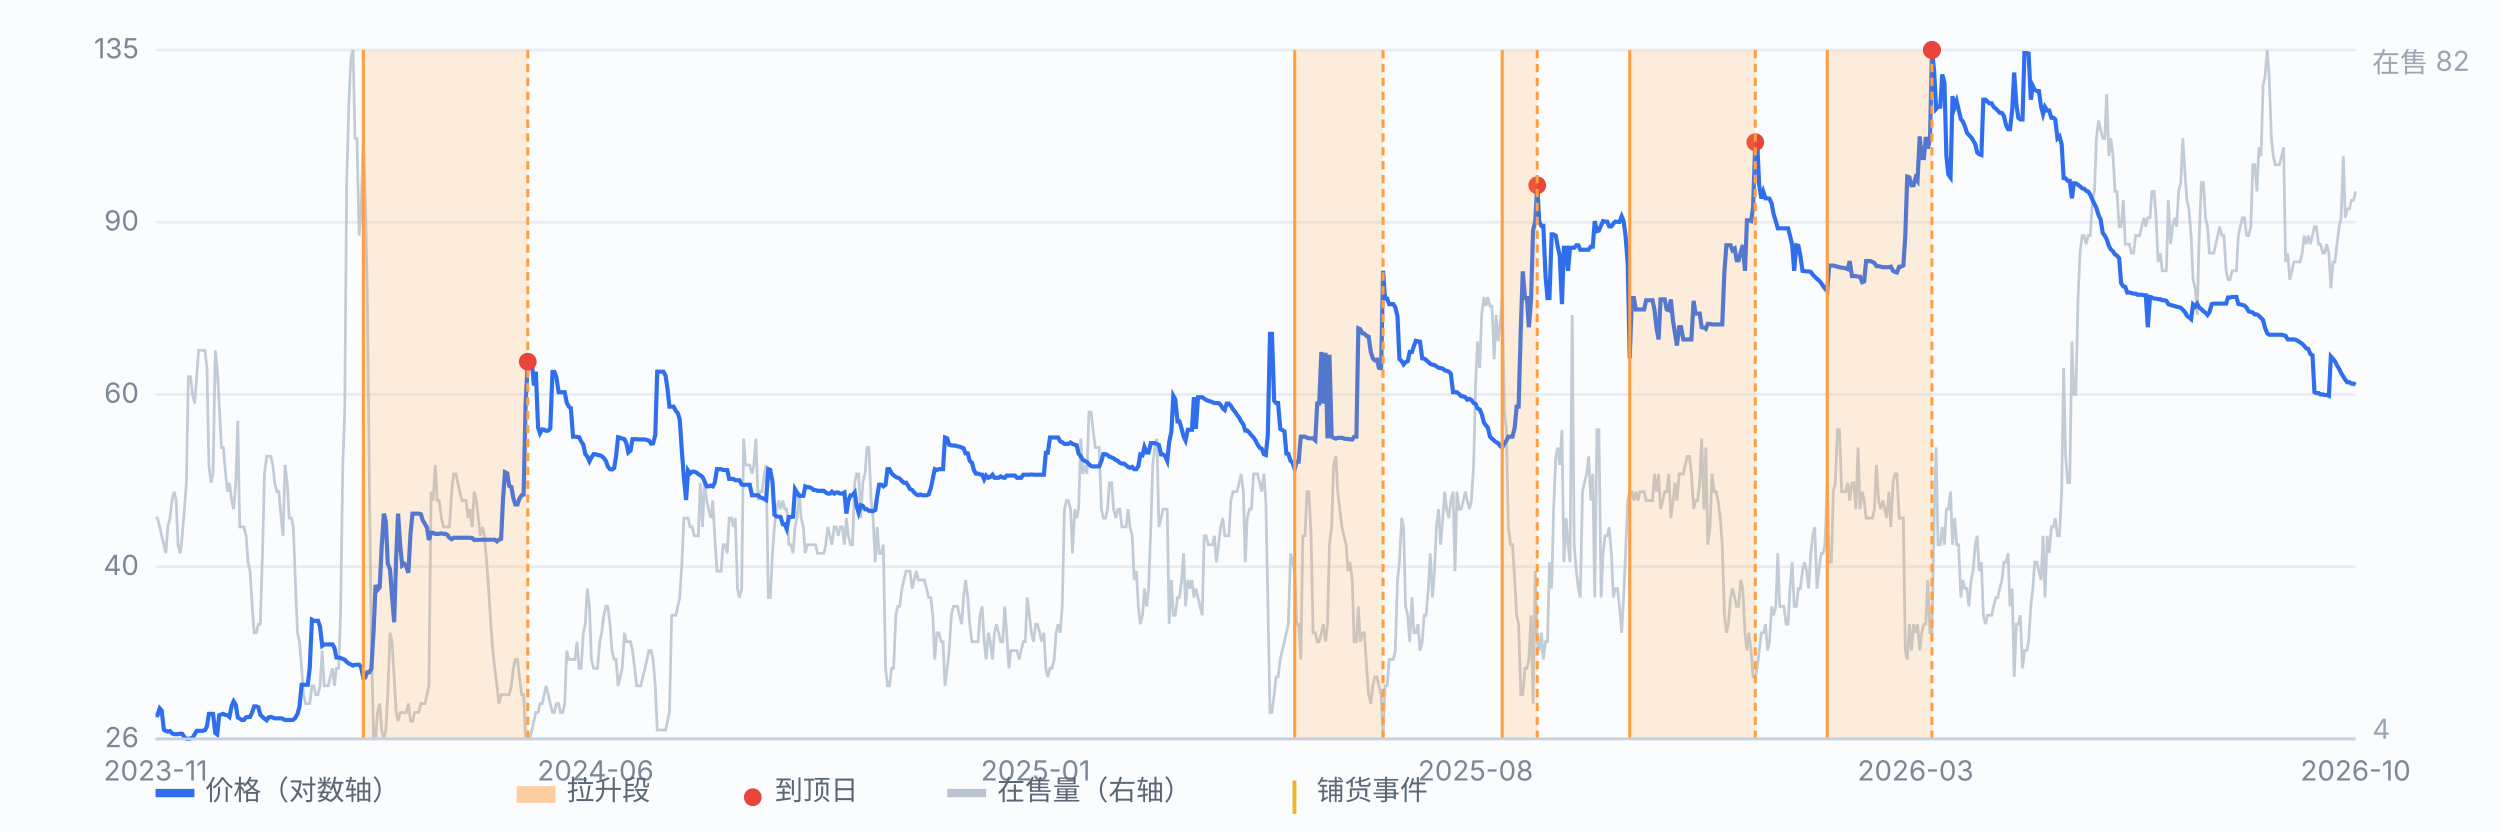
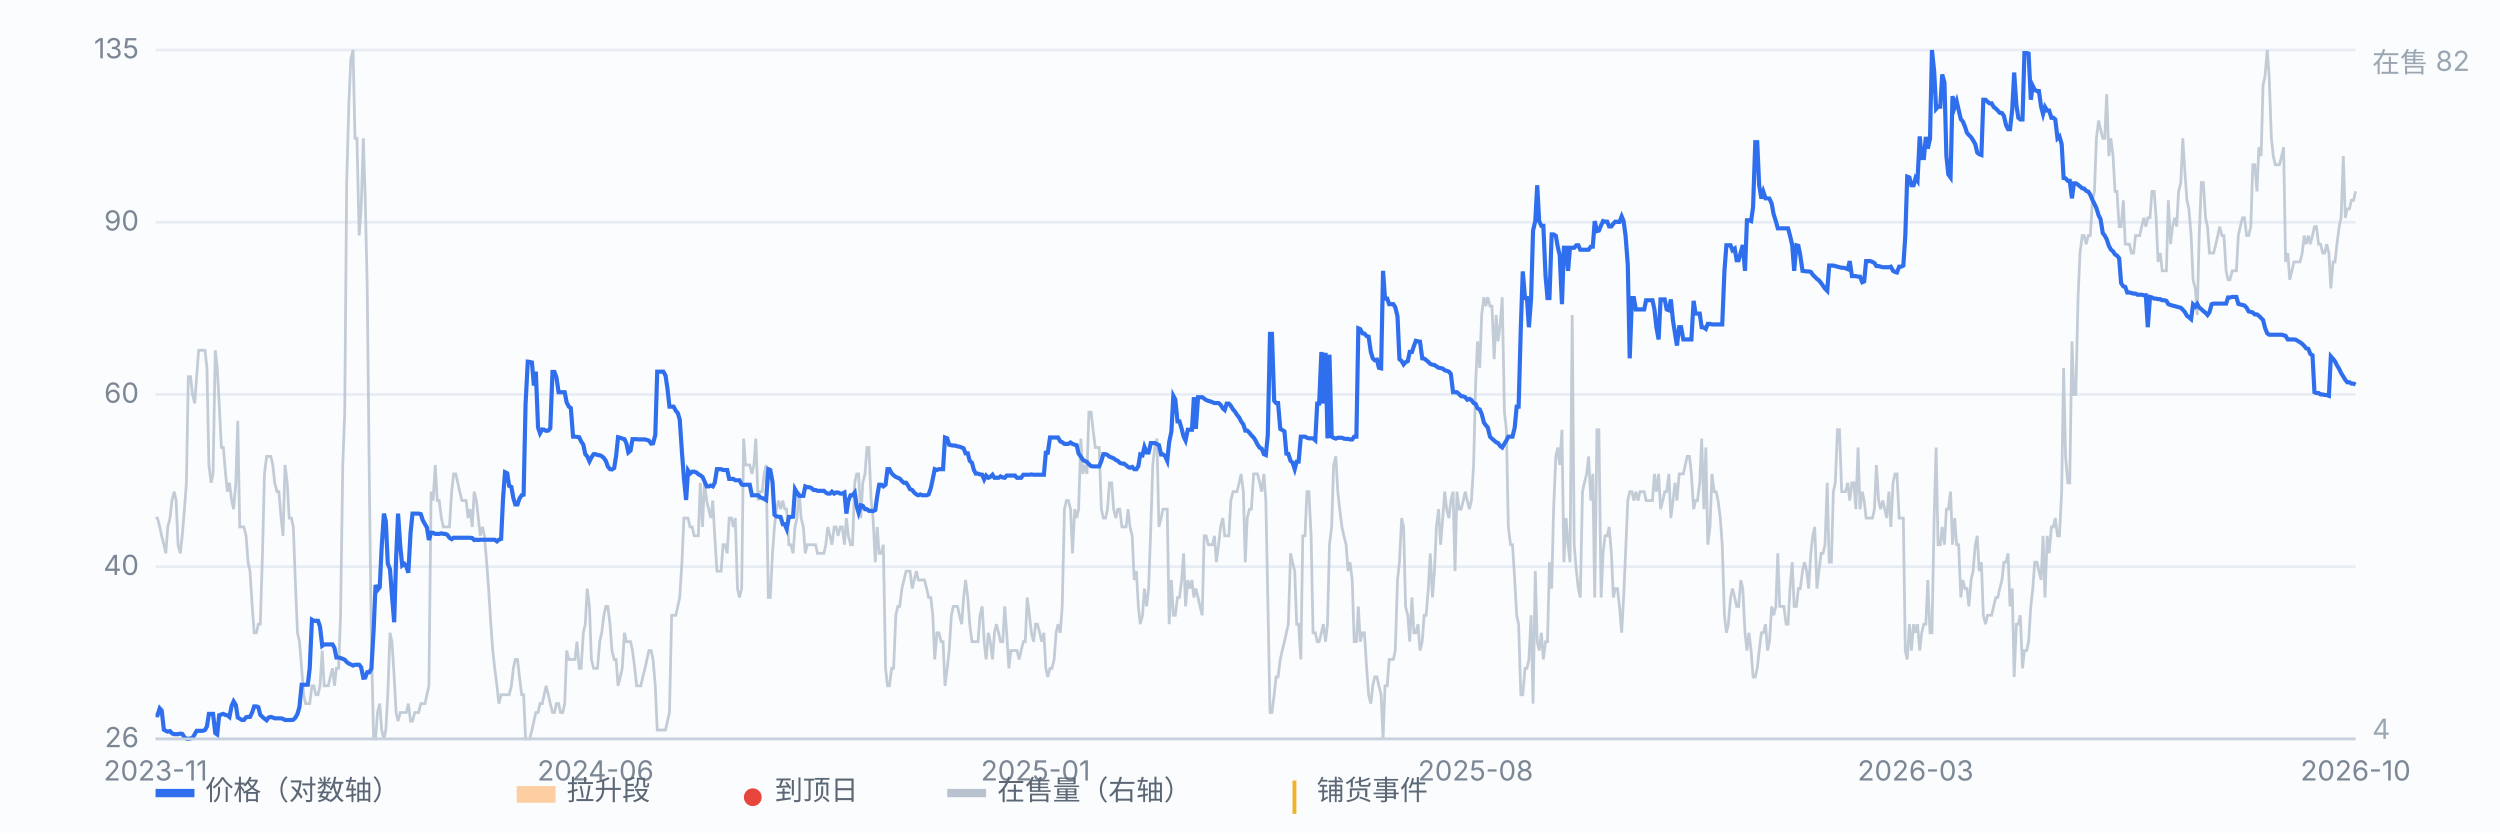
<svg xmlns="http://www.w3.org/2000/svg" viewBox="0 0 900 300" preserveAspectRatio="xMidYMid meet" style="width:100%;max-width:900px;height:auto;display:block" font-family="-apple-system,Segoe UI,Microsoft YaHei,sans-serif" font-size="10">
  <rect x="0" y="0" width="900" height="300" fill="#fbfcfe" />
  <line x1="56" y1="266.0" x2="848" y2="266.0" stroke="#e8edf5" stroke-width="1" />
  <text x="50" y="269.0" text-anchor="end" fill="#7b8794">26</text>
  <line x1="56" y1="204.0" x2="848" y2="204.0" stroke="#e8edf5" stroke-width="1" />
  <text x="50" y="207.0" text-anchor="end" fill="#7b8794">40</text>
  <line x1="56" y1="142.0" x2="848" y2="142.0" stroke="#e8edf5" stroke-width="1" />
  <text x="50" y="145.0" text-anchor="end" fill="#7b8794">60</text>
  <line x1="56" y1="80.0" x2="848" y2="80.0" stroke="#e8edf5" stroke-width="1" />
  <text x="50" y="83.0" text-anchor="end" fill="#7b8794">90</text>
  <line x1="56" y1="18.0" x2="848" y2="18.0" stroke="#e8edf5" stroke-width="1" />
  <text x="50" y="21.0" text-anchor="end" fill="#7b8794">135</text>
  <path d="M56.0 186.5 L56.7 186.5 L57.5 189.7 L58.2 192.9 L59.0 196.1 L59.7 199.2 L60.4 189.7 L61.2 186.5 L61.9 180.2 L62.7 177.0 L63.4 180.2 L64.1 196.1 L64.9 199.2 L65.6 192.9 L66.4 183.3 L67.1 173.8 L67.8 135.6 L68.6 135.6 L69.3 142.0 L70.1 145.2 L70.8 135.6 L71.5 126.1 L72.3 126.1 L73.0 126.1 L73.8 126.1 L74.5 132.5 L75.2 167.4 L76.0 173.8 L76.7 170.6 L77.5 126.1 L78.2 132.5 L78.9 145.2 L79.7 161.1 L80.4 161.1 L81.2 170.6 L81.9 177.0 L82.6 173.8 L83.4 180.2 L84.1 183.3 L84.9 173.8 L85.6 151.5 L86.3 189.7 L87.1 189.7 L87.8 189.7 L88.6 192.9 L89.3 202.4 L90.0 205.6 L90.8 218.3 L91.5 227.8 L92.3 227.8 L93.0 224.7 L93.7 224.7 L94.5 199.2 L95.2 170.6 L96.0 164.3 L96.7 164.3 L97.5 164.3 L98.2 167.4 L98.9 173.8 L99.7 177.0 L100.4 177.0 L101.2 186.5 L101.9 192.9 L102.6 167.4 L103.4 173.8 L104.1 186.5 L104.9 186.5 L105.6 189.7 L106.3 208.8 L107.1 227.8 L107.8 231.0 L108.6 240.6 L109.3 250.1 L110.0 253.3 L110.8 253.3 L111.5 253.3 L112.3 246.9 L113.0 246.9 L113.7 250.1 L114.5 250.1 L115.2 246.9 L116.0 234.2 L116.7 246.9 L117.4 246.9 L118.2 246.9 L118.9 243.7 L119.7 240.6 L120.4 246.9 L121.1 240.6 L121.9 240.6 L122.6 221.5 L123.4 167.4 L124.1 148.4 L124.8 65.7 L125.6 37.1 L126.3 21.2 L127.1 18.0 L127.8 49.8 L128.5 49.8 L129.3 84.8 L130.0 75.2 L130.8 49.8 L131.5 72.1 L132.2 103.8 L133.0 177.0 L133.7 231.0 L134.5 266.0 L135.2 266.0 L135.9 256.5 L136.7 253.3 L137.4 262.8 L138.2 266.0 L138.9 262.8 L139.6 250.1 L140.4 227.8 L141.1 231.0 L141.9 243.7 L142.6 256.5 L143.3 259.6 L144.1 256.5 L144.8 256.5 L145.6 256.5 L146.3 256.5 L147.0 253.3 L147.8 259.6 L148.5 259.6 L149.3 256.5 L150.0 256.5 L150.7 256.5 L151.5 253.3 L152.2 253.3 L153.0 253.3 L153.7 250.1 L154.4 246.9 L155.2 177.0 L155.9 180.2 L156.7 167.4 L157.4 180.2 L158.1 180.2 L158.9 186.5 L159.6 189.7 L160.4 189.7 L161.1 189.7 L161.8 189.7 L162.6 177.0 L163.3 170.6 L164.1 170.6 L164.8 173.8 L165.5 177.0 L166.3 180.2 L167.0 180.2 L167.8 180.2 L168.5 186.5 L169.2 183.3 L170.0 189.7 L170.7 177.0 L171.5 180.2 L172.2 186.5 L172.9 192.9 L173.7 189.7 L174.4 192.9 L175.2 202.4 L175.9 211.9 L176.7 224.7 L177.4 234.2 L178.1 240.6 L178.9 246.9 L179.6 253.3 L180.4 250.1 L181.1 250.1 L181.8 250.1 L182.6 250.1 L183.3 250.1 L184.1 246.9 L184.8 240.6 L185.5 237.4 L186.3 237.4 L187.0 243.7 L187.8 250.1 L188.5 250.1 L189.2 266.0 L190.0 266.0 L190.7 266.0 L191.5 262.8 L192.2 259.6 L192.9 256.5 L193.7 256.5 L194.4 253.3 L195.2 253.3 L195.9 250.1 L196.6 246.9 L197.4 250.1 L198.1 253.3 L198.9 256.5 L199.6 256.5 L200.3 253.3 L201.1 253.3 L201.8 256.5 L202.6 256.5 L203.3 253.3 L204.0 234.2 L204.8 237.4 L205.5 237.4 L206.3 237.4 L207.0 237.4 L207.7 231.0 L208.5 240.6 L209.2 240.6 L210.0 227.8 L210.7 224.7 L211.4 211.9 L212.2 218.3 L212.9 237.4 L213.7 240.6 L214.4 240.6 L215.1 240.6 L215.9 231.0 L216.6 227.8 L217.4 221.5 L218.1 218.3 L218.8 218.3 L219.6 224.7 L220.3 234.2 L221.1 237.4 L221.8 237.4 L222.5 246.9 L223.3 243.7 L224.0 240.6 L224.8 227.8 L225.5 231.0 L226.2 231.0 L227.0 231.0 L227.7 234.2 L228.5 240.6 L229.2 246.9 L229.9 246.9 L230.7 246.9 L231.4 243.7 L232.2 240.6 L232.9 237.4 L233.6 234.2 L234.4 234.2 L235.1 237.4 L235.9 246.9 L236.6 262.8 L237.3 262.8 L238.1 262.8 L238.8 262.8 L239.6 262.8 L240.3 259.6 L241.0 256.5 L241.8 221.5 L242.5 221.5 L243.3 221.5 L244.0 218.3 L244.7 215.1 L245.5 202.4 L246.2 186.5 L247.0 186.5 L247.7 186.5 L248.4 189.7 L249.2 189.7 L249.9 192.9 L250.7 192.9 L251.4 192.9 L252.1 173.8 L252.9 189.7 L253.6 173.8 L254.4 180.2 L255.1 183.3 L255.9 186.5 L256.6 180.2 L257.3 192.9 L258.1 205.6 L258.8 205.6 L259.6 205.6 L260.3 196.1 L261.0 196.1 L261.8 199.2 L262.5 186.5 L263.3 186.5 L264.0 189.7 L264.7 186.5 L265.5 211.9 L266.2 215.1 L267.0 211.9 L267.7 157.9 L268.4 167.4 L269.2 167.4 L269.9 167.4 L270.7 170.6 L271.4 167.4 L272.1 157.9 L272.9 180.2 L273.6 177.0 L274.4 177.0 L275.1 170.6 L275.8 167.4 L276.6 215.1 L277.3 215.1 L278.1 199.2 L278.8 189.7 L279.5 183.3 L280.3 180.2 L281.0 183.3 L281.8 180.2 L282.5 183.3 L283.2 183.3 L284.0 196.1 L284.7 196.1 L285.5 199.2 L286.2 189.7 L286.9 186.5 L287.7 177.0 L288.4 186.5 L289.2 189.7 L289.9 199.2 L290.6 196.1 L291.4 196.1 L292.1 196.1 L292.9 196.1 L293.6 196.1 L294.3 199.2 L295.1 199.2 L295.8 199.2 L296.6 199.2 L297.3 196.1 L298.0 189.7 L298.8 192.9 L299.5 196.1 L300.3 189.7 L301.0 189.7 L301.7 192.9 L302.5 189.7 L303.2 189.7 L304.0 196.1 L304.7 186.5 L305.4 192.9 L306.2 196.1 L306.9 196.1 L307.7 173.8 L308.4 170.6 L309.1 170.6 L309.9 186.5 L310.6 173.8 L311.4 170.6 L312.1 161.1 L312.8 161.1 L313.6 180.2 L314.3 186.5 L315.1 202.4 L315.8 189.7 L316.5 199.2 L317.3 199.2 L318.0 196.1 L318.8 240.6 L319.5 246.9 L320.2 246.9 L321.0 240.6 L321.7 240.6 L322.5 221.5 L323.2 218.3 L323.9 218.3 L324.7 211.9 L325.4 208.8 L326.2 205.6 L326.9 205.6 L327.6 205.6 L328.4 211.9 L329.1 208.8 L329.9 205.6 L330.6 208.8 L331.3 208.8 L332.1 208.8 L332.8 208.8 L333.6 211.9 L334.3 215.1 L335.1 215.1 L335.8 221.5 L336.5 237.4 L337.3 227.8 L338.0 227.8 L338.8 231.0 L339.5 231.0 L340.2 246.9 L341.0 240.6 L341.7 234.2 L342.5 221.5 L343.2 218.3 L343.9 218.3 L344.7 218.3 L345.4 221.5 L346.2 224.7 L346.9 215.1 L347.6 208.8 L348.4 215.1 L349.1 224.7 L349.9 231.0 L350.6 231.0 L351.3 231.0 L352.1 231.0 L352.8 221.5 L353.6 218.3 L354.3 231.0 L355.0 237.4 L355.8 227.8 L356.5 231.0 L357.3 237.4 L358.0 227.8 L358.7 224.7 L359.5 227.8 L360.2 231.0 L361.0 231.0 L361.7 218.3 L362.4 227.8 L363.2 240.6 L363.9 234.2 L364.7 234.2 L365.4 234.2 L366.1 234.2 L366.9 237.4 L367.6 234.2 L368.4 231.0 L369.1 231.0 L369.8 215.1 L370.6 221.5 L371.3 227.8 L372.1 231.0 L372.8 224.7 L373.5 224.7 L374.3 227.8 L375.0 231.0 L375.8 227.8 L376.5 240.6 L377.2 243.7 L378.0 240.6 L378.7 240.6 L379.5 237.4 L380.2 227.8 L380.9 224.7 L381.7 227.8 L382.4 218.3 L383.2 183.3 L383.9 180.2 L384.6 180.2 L385.4 183.3 L386.1 199.2 L386.9 183.3 L387.6 186.5 L388.3 183.3 L389.1 157.9 L389.8 170.6 L390.6 167.4 L391.3 170.6 L392.0 148.4 L392.8 148.4 L393.5 154.7 L394.3 161.1 L395.0 161.1 L395.7 161.1 L396.5 183.3 L397.2 186.5 L398.0 186.5 L398.7 183.3 L399.4 173.8 L400.2 173.8 L400.9 183.3 L401.7 186.5 L402.4 183.3 L403.1 183.3 L403.9 189.7 L404.6 189.7 L405.4 189.7 L406.1 183.3 L406.8 189.7 L407.6 192.9 L408.3 208.8 L409.1 205.6 L409.8 218.3 L410.5 224.7 L411.3 221.5 L412.0 211.9 L412.8 218.3 L413.5 211.9 L414.3 189.7 L415.0 167.4 L415.7 161.1 L416.5 157.9 L417.2 189.7 L418.0 186.5 L418.7 183.3 L419.4 183.3 L420.2 183.3 L420.9 224.7 L421.7 208.8 L422.4 221.5 L423.1 221.5 L423.9 215.1 L424.6 215.1 L425.4 208.8 L426.1 199.2 L426.8 218.3 L427.6 208.8 L428.3 211.9 L429.1 208.8 L429.8 215.1 L430.5 211.9 L431.3 215.1 L432.0 218.3 L432.8 221.5 L433.5 192.9 L434.2 192.9 L435.0 196.1 L435.7 196.1 L436.5 196.1 L437.2 192.9 L437.9 202.4 L438.7 196.1 L439.4 189.7 L440.2 186.5 L440.9 192.9 L441.6 192.9 L442.4 192.9 L443.1 180.2 L443.9 177.0 L444.6 177.0 L445.3 177.0 L446.1 173.8 L446.8 170.6 L447.6 177.0 L448.3 202.4 L449.0 186.5 L449.8 183.3 L450.5 183.3 L451.3 170.6 L452.0 170.6 L452.7 170.6 L453.5 173.8 L454.2 177.0 L455.0 170.6 L455.7 180.2 L456.4 215.1 L457.2 256.5 L457.9 256.5 L458.7 250.1 L459.4 243.7 L460.1 243.7 L460.9 237.4 L461.6 234.2 L462.4 231.0 L463.1 227.8 L463.8 224.7 L464.6 199.2 L465.3 202.4 L466.1 205.6 L466.8 224.7 L467.5 224.7 L468.3 237.4 L469.0 192.9 L469.8 192.9 L470.5 177.0 L471.2 177.0 L472.0 192.9 L472.7 227.8 L473.5 227.8 L474.2 231.0 L474.9 231.0 L475.7 227.8 L476.4 224.7 L477.2 231.0 L477.9 224.7 L478.6 196.1 L479.4 189.7 L480.1 167.4 L480.9 164.3 L481.6 177.0 L482.3 183.3 L483.1 189.7 L483.8 192.9 L484.6 196.1 L485.3 205.6 L486.0 202.4 L486.8 208.8 L487.5 231.0 L488.3 231.0 L489.0 218.3 L489.7 231.0 L490.5 227.8 L491.2 227.8 L492.0 240.6 L492.7 250.1 L493.5 253.3 L494.2 246.9 L494.9 243.7 L495.7 243.7 L496.4 246.9 L497.2 250.1 L497.9 266.0 L498.6 246.9 L499.4 246.9 L500.1 237.4 L500.9 237.4 L501.6 237.4 L502.3 234.2 L503.1 208.8 L503.8 202.4 L504.6 186.5 L505.3 189.7 L506.0 218.3 L506.8 221.5 L507.5 231.0 L508.3 215.1 L509.0 227.8 L509.7 227.8 L510.5 224.7 L511.2 234.2 L512.0 231.0 L512.7 221.5 L513.4 221.5 L514.2 211.9 L514.9 199.2 L515.7 215.1 L516.4 205.6 L517.1 189.7 L517.9 183.3 L518.6 196.1 L519.4 186.5 L520.1 177.0 L520.8 183.3 L521.6 186.5 L522.3 180.2 L523.1 177.0 L523.8 205.6 L524.5 177.0 L525.3 183.3 L526.0 183.3 L526.8 180.2 L527.5 177.0 L528.2 180.2 L529.0 183.3 L529.7 180.2 L530.5 167.4 L531.2 138.8 L531.9 122.9 L532.7 132.5 L533.4 113.4 L534.2 107.0 L534.9 110.2 L535.6 107.0 L536.4 110.2 L537.1 110.2 L537.9 129.3 L538.6 113.4 L539.3 122.9 L540.1 116.6 L540.8 107.0 L541.6 148.4 L542.3 154.7 L543.0 189.7 L543.8 196.1 L544.5 196.1 L545.3 208.8 L546.0 221.5 L546.7 224.7 L547.5 250.1 L548.2 250.1 L549.0 240.6 L549.7 240.6 L550.4 237.4 L551.2 221.5 L551.9 253.3 L552.7 205.6 L553.4 231.0 L554.1 234.2 L554.9 227.8 L555.6 237.4 L556.4 231.0 L557.1 231.0 L557.8 202.4 L558.6 211.9 L559.3 183.3 L560.1 164.3 L560.8 161.1 L561.5 167.4 L562.3 154.7 L563.0 202.4 L563.8 186.5 L564.5 196.1 L565.2 202.4 L566.0 113.4 L566.7 196.1 L567.5 205.6 L568.2 211.9 L568.9 215.1 L569.7 177.0 L570.4 173.8 L571.2 170.6 L571.9 164.3 L572.7 180.2 L573.4 170.6 L574.1 215.1 L574.9 154.7 L575.6 154.7 L576.4 215.1 L577.1 199.2 L577.8 192.9 L578.6 192.9 L579.3 189.7 L580.1 199.2 L580.8 215.1 L581.5 211.9 L582.3 211.9 L583.0 218.3 L583.8 227.8 L584.5 215.1 L585.2 199.2 L586.0 180.2 L586.7 177.0 L587.5 177.0 L588.2 180.2 L588.9 177.0 L589.7 180.2 L590.4 177.0 L591.2 177.0 L591.9 177.0 L592.6 180.2 L593.4 180.2 L594.1 180.2 L594.9 180.2 L595.6 170.6 L596.3 177.0 L597.1 170.6 L597.8 183.3 L598.6 180.2 L599.3 177.0 L600.0 177.0 L600.8 170.6 L601.5 186.5 L602.3 180.2 L603.0 173.8 L603.7 180.2 L604.5 170.6 L605.2 170.6 L606.0 170.6 L606.7 167.4 L607.4 164.3 L608.2 164.3 L608.9 170.6 L609.7 183.3 L610.4 180.2 L611.1 180.2 L611.9 173.8 L612.6 157.9 L613.4 183.3 L614.1 161.1 L614.8 196.1 L615.6 189.7 L616.3 170.6 L617.1 177.0 L617.8 177.0 L618.5 180.2 L619.3 186.5 L620.0 196.1 L620.8 221.5 L621.5 227.8 L622.2 224.7 L623.0 215.1 L623.7 211.9 L624.5 215.1 L625.2 218.3 L625.9 218.3 L626.7 208.8 L627.4 211.9 L628.2 227.8 L628.9 234.2 L629.6 227.8 L630.4 234.2 L631.1 243.7 L631.9 243.7 L632.6 240.6 L633.3 234.2 L634.1 227.8 L634.8 227.8 L635.6 224.7 L636.3 234.2 L637.0 231.0 L637.8 218.3 L638.5 221.5 L639.3 218.3 L640.0 199.2 L640.7 218.3 L641.5 218.3 L642.2 218.3 L643.0 224.7 L643.7 224.7 L644.4 211.9 L645.2 202.4 L645.9 218.3 L646.7 218.3 L647.4 211.9 L648.1 211.9 L648.9 205.6 L649.6 202.4 L650.4 205.6 L651.1 211.9 L651.9 199.2 L652.6 192.9 L653.3 189.7 L654.1 211.9 L654.8 205.6 L655.6 199.2 L656.3 199.2 L657.0 196.1 L657.8 173.8 L658.5 202.4 L659.3 202.4 L660.0 177.0 L660.7 173.8 L661.5 154.7 L662.2 154.7 L663.0 177.0 L663.7 177.0 L664.4 177.0 L665.2 173.8 L665.9 180.2 L666.7 173.8 L667.4 173.8 L668.1 183.3 L668.9 161.1 L669.6 183.3 L670.4 177.0 L671.1 180.2 L671.8 186.5 L672.6 186.5 L673.3 186.5 L674.1 186.5 L674.8 183.3 L675.5 167.4 L676.3 180.2 L677.0 183.3 L677.8 180.2 L678.5 183.3 L679.2 186.5 L680.0 177.0 L680.7 189.7 L681.5 173.8 L682.2 170.6 L682.9 170.6 L683.7 186.5 L684.4 186.5 L685.2 186.5 L685.9 234.2 L686.6 237.4 L687.4 224.7 L688.1 234.2 L688.9 224.7 L689.6 227.8 L690.3 224.7 L691.1 234.2 L691.8 227.8 L692.6 224.7 L693.3 224.7 L694.0 208.8 L694.8 227.8 L695.5 227.8 L696.3 186.5 L697.0 161.1 L697.7 196.1 L698.5 196.1 L699.2 189.7 L700.0 196.1 L700.7 183.3 L701.4 183.3 L702.2 177.0 L702.9 196.1 L703.7 186.5 L704.4 196.1 L705.1 196.1 L705.9 215.1 L706.6 208.8 L707.4 211.9 L708.1 211.9 L708.8 218.3 L709.6 208.8 L710.3 205.6 L711.1 196.1 L711.8 192.9 L712.5 205.6 L713.3 202.4 L714.0 221.5 L714.8 224.7 L715.5 221.5 L716.2 221.5 L717.0 221.5 L717.7 218.3 L718.5 215.1 L719.2 215.1 L719.9 211.9 L720.7 208.8 L721.4 202.4 L722.2 202.4 L722.9 199.2 L723.6 218.3 L724.4 211.9 L725.1 243.7 L725.9 224.7 L726.6 224.7 L727.3 221.5 L728.1 240.6 L728.8 234.2 L729.6 234.2 L730.3 231.0 L731.1 218.3 L731.8 211.9 L732.5 202.4 L733.3 202.4 L734.0 205.6 L734.8 208.8 L735.5 192.9 L736.2 215.1 L737.0 192.9 L737.7 199.2 L738.5 189.7 L739.2 189.7 L739.9 186.5 L740.7 192.9 L741.4 192.9 L742.2 177.0 L742.9 132.5 L743.6 164.3 L744.4 173.8 L745.1 173.8 L745.9 122.9 L746.6 142.0 L747.3 142.0 L748.1 107.0 L748.8 91.1 L749.6 84.8 L750.3 84.8 L751.0 87.9 L751.8 84.8 L752.5 84.8 L753.3 72.1 L754.0 68.9 L754.7 49.8 L755.5 43.4 L756.2 46.6 L757.0 49.8 L757.7 49.8 L758.4 33.9 L759.2 56.2 L759.9 49.8 L760.7 56.2 L761.4 68.9 L762.1 68.9 L762.9 81.6 L763.6 81.6 L764.4 72.1 L765.1 87.9 L765.8 87.9 L766.6 87.9 L767.3 91.1 L768.1 91.1 L768.8 84.8 L769.5 84.8 L770.3 84.8 L771.0 81.6 L771.8 78.4 L772.5 81.6 L773.2 78.4 L774.0 78.4 L774.7 68.9 L775.5 68.9 L776.2 78.4 L776.9 94.3 L777.7 91.1 L778.4 97.5 L779.2 97.5 L779.9 97.5 L780.6 72.1 L781.4 87.9 L782.1 81.6 L782.9 78.4 L783.6 81.6 L784.3 68.9 L785.1 65.7 L785.8 49.8 L786.6 62.5 L787.3 72.1 L788.0 75.2 L788.8 84.8 L789.5 100.7 L790.3 103.8 L791.0 113.4 L791.7 84.8 L792.5 65.7 L793.2 65.7 L794.0 78.4 L794.7 81.6 L795.4 91.1 L796.2 91.1 L796.9 91.1 L797.7 87.9 L798.4 84.8 L799.1 81.6 L799.9 84.8 L800.6 84.8 L801.4 97.5 L802.1 100.7 L802.8 100.7 L803.6 97.5 L804.3 97.5 L805.1 97.5 L805.8 84.8 L806.5 81.6 L807.3 78.4 L808.0 78.4 L808.8 84.8 L809.5 84.8 L810.3 81.6 L811.0 59.3 L811.7 59.3 L812.5 68.9 L813.2 53.0 L814.0 56.2 L814.7 30.7 L815.4 27.5 L816.2 18.0 L816.9 27.5 L817.7 49.8 L818.4 56.2 L819.1 59.3 L819.9 59.3 L820.6 59.3 L821.4 56.2 L822.1 53.0 L822.8 94.3 L823.6 91.1 L824.3 100.7 L825.1 97.5 L825.8 94.3 L826.5 94.3 L827.3 94.3 L828.0 94.3 L828.8 91.1 L829.5 84.8 L830.2 87.9 L831.0 84.8 L831.7 87.9 L832.5 84.8 L833.2 81.6 L833.9 81.6 L834.7 87.9 L835.4 87.9 L836.2 91.1 L836.9 91.1 L837.6 87.9 L838.4 91.1 L839.1 103.8 L839.9 94.3 L840.6 94.3 L841.3 87.9 L842.1 81.6 L842.8 78.4 L843.6 56.2 L844.3 78.4 L845.0 75.2 L845.8 75.2 L846.5 72.1 L847.3 72.1 L848.0 68.9" fill="none" stroke="#b9c3cf" stroke-width="1" opacity="0.85" />
  <text x="854" y="26" fill="#9aa6b2">在售 82</text>
  <text x="854" y="266" fill="#9aa6b2">4</text>
  <path d="M56.0 257.5 L56.7 257.5 L57.5 255.0 L58.2 255.8 L59.0 262.7 L59.7 263.1 L60.4 263.4 L61.2 263.2 L61.9 264.0 L62.7 264.3 L63.4 264.3 L64.1 264.3 L64.9 264.1 L65.6 264.2 L66.4 265.4 L67.1 265.9 L67.8 266.0 L68.6 265.8 L69.3 265.7 L70.1 264.3 L70.8 263.1 L71.5 263.1 L72.3 263.1 L73.0 263.1 L73.8 262.8 L74.5 261.5 L75.2 257.0 L76.0 257.0 L76.7 257.0 L77.5 263.9 L78.2 264.4 L78.9 257.5 L79.7 257.2 L80.4 257.0 L81.2 257.4 L81.9 257.5 L82.6 258.1 L83.4 254.1 L84.1 252.5 L84.9 253.8 L85.6 258.3 L86.3 258.7 L87.1 259.2 L87.8 259.2 L88.6 258.2 L89.3 258.1 L90.0 258.1 L90.8 256.4 L91.5 254.3 L92.3 254.3 L93.0 254.6 L93.7 257.3 L94.5 258.1 L95.2 258.7 L96.0 259.3 L96.7 258.3 L97.5 258.1 L98.2 258.3 L98.9 258.6 L99.7 258.6 L100.4 258.6 L101.2 258.6 L101.9 258.8 L102.6 259.2 L103.4 259.2 L104.1 259.2 L104.9 259.2 L105.6 259.1 L106.3 258.4 L107.1 257.0 L107.8 254.5 L108.6 246.5 L109.3 246.5 L110.0 246.5 L110.8 246.5 L111.5 240.5 L112.3 223.1 L113.0 223.5 L113.7 223.5 L114.5 223.5 L115.2 225.6 L116.0 232.5 L116.7 232.0 L117.4 232.0 L118.2 232.0 L118.9 232.0 L119.7 232.0 L120.4 233.2 L121.1 236.7 L121.9 236.7 L122.6 236.9 L123.4 237.2 L124.1 237.5 L124.8 238.3 L125.6 238.9 L126.3 239.2 L127.1 239.6 L127.8 239.3 L128.5 239.3 L129.3 239.3 L130.0 240.2 L130.8 244.0 L131.5 243.9 L132.2 242.0 L133.0 242.0 L133.7 240.7 L134.5 226.9 L135.2 210.6 L135.9 212.4 L136.7 211.4 L137.4 197.0 L138.2 184.9 L138.9 187.7 L139.6 202.9 L140.4 204.9 L141.1 214.4 L141.9 224.0 L142.6 201.1 L143.3 184.9 L144.1 196.6 L144.8 203.6 L145.6 203.0 L146.3 204.0 L147.0 206.2 L147.8 191.8 L148.5 184.9 L149.3 184.9 L150.0 184.9 L150.7 184.9 L151.5 185.1 L152.2 187.3 L153.0 188.7 L153.7 189.9 L154.4 194.4 L155.2 191.8 L155.9 191.8 L156.7 192.2 L157.4 192.2 L158.1 192.2 L158.9 192.0 L159.6 192.2 L160.4 192.2 L161.1 192.6 L161.8 193.6 L162.6 194.1 L163.3 193.6 L164.1 193.6 L164.8 193.6 L165.5 193.6 L166.3 193.6 L167.0 193.6 L167.8 193.6 L168.5 193.6 L169.2 193.6 L170.0 193.7 L170.7 194.4 L171.5 194.3 L172.2 194.4 L172.9 194.3 L173.7 194.3 L174.4 194.3 L175.2 194.3 L175.9 194.3 L176.7 194.3 L177.4 194.3 L178.1 194.3 L178.9 194.9 L179.6 194.3 L180.4 194.0 L181.1 179.4 L181.8 170.0 L182.6 170.4 L183.3 174.9 L184.1 175.3 L184.8 179.3 L185.5 181.6 L186.3 181.6 L187.0 179.5 L187.8 178.3 L188.5 178.1 L189.2 145.5 L190.0 130.2 L190.7 130.3 L191.5 130.5 L192.2 138.8 L192.9 133.8 L193.7 153.9 L194.4 156.0 L195.2 154.6 L195.9 154.7 L196.6 155.1 L197.4 155.0 L198.1 154.2 L198.9 133.9 L199.6 133.9 L200.3 135.8 L201.1 141.2 L201.8 141.2 L202.6 141.2 L203.3 141.2 L204.0 144.9 L204.8 146.4 L205.5 146.9 L206.3 157.2 L207.0 157.2 L207.7 157.3 L208.5 157.4 L209.2 158.9 L210.0 160.1 L210.7 163.5 L211.4 164.3 L212.2 166.1 L212.9 164.7 L213.7 163.5 L214.4 163.5 L215.1 163.8 L215.9 163.9 L216.6 164.2 L217.4 164.9 L218.1 165.9 L218.8 167.9 L219.6 168.9 L220.3 169.0 L221.1 168.5 L221.8 164.1 L222.5 157.4 L223.3 157.6 L224.0 157.9 L224.8 158.1 L225.5 159.6 L226.2 162.9 L227.0 162.2 L227.7 158.1 L228.5 158.1 L229.2 158.1 L229.9 158.2 L230.7 158.2 L231.4 158.2 L232.2 158.2 L232.9 158.4 L233.6 158.6 L234.4 159.7 L235.1 159.6 L235.9 156.6 L236.6 133.8 L237.3 133.8 L238.1 133.8 L238.8 133.8 L239.6 135.2 L240.3 140.0 L241.0 146.4 L241.8 146.4 L242.5 146.4 L243.3 147.9 L244.0 148.7 L244.7 151.0 L245.5 162.8 L246.2 172.0 L247.0 180.0 L247.7 169.4 L248.4 170.5 L249.2 169.8 L249.9 169.8 L250.7 170.1 L251.4 170.7 L252.1 171.1 L252.9 171.7 L253.6 173.2 L254.4 175.1 L255.1 175.1 L255.9 174.8 L256.6 175.1 L257.3 173.8 L258.1 168.9 L258.8 168.9 L259.6 168.9 L260.3 169.2 L261.0 169.2 L261.8 169.2 L262.5 172.4 L263.3 172.4 L264.0 172.4 L264.7 172.9 L265.5 172.9 L266.2 172.9 L267.0 174.4 L267.7 174.6 L268.4 174.5 L269.2 174.5 L269.9 174.5 L270.7 178.3 L271.4 178.3 L272.1 178.3 L272.9 178.3 L273.6 179.0 L274.4 179.3 L275.1 179.6 L275.8 180.0 L276.6 168.9 L277.3 169.2 L278.1 173.5 L278.8 185.3 L279.5 185.9 L280.3 186.0 L281.0 186.1 L281.8 188.7 L282.5 188.7 L283.2 190.4 L284.0 186.1 L284.7 186.1 L285.5 186.0 L286.2 176.1 L286.9 177.3 L287.7 178.5 L288.4 178.5 L289.2 178.5 L289.9 175.1 L290.6 175.4 L291.4 175.4 L292.1 175.7 L292.9 176.4 L293.6 176.4 L294.3 176.7 L295.1 176.7 L295.8 176.7 L296.6 176.7 L297.3 177.3 L298.0 177.7 L298.8 177.7 L299.5 177.0 L300.3 177.7 L301.0 177.3 L301.7 177.3 L302.5 177.7 L303.2 177.7 L304.0 177.3 L304.7 184.9 L305.4 180.3 L306.2 178.3 L306.9 178.3 L307.7 177.3 L308.4 182.2 L309.1 184.6 L309.9 181.9 L310.6 182.1 L311.4 183.3 L312.1 183.3 L312.8 183.9 L313.6 183.9 L314.3 184.0 L315.1 183.6 L315.8 178.6 L316.5 174.5 L317.3 174.5 L318.0 175.1 L318.8 174.5 L319.5 168.9 L320.2 168.9 L321.0 170.4 L321.7 171.1 L322.5 171.7 L323.2 172.0 L323.9 172.3 L324.7 173.2 L325.4 173.8 L326.2 173.8 L326.9 174.8 L327.6 176.1 L328.4 176.4 L329.1 177.3 L329.9 178.0 L330.6 178.3 L331.3 178.0 L332.1 178.3 L332.8 178.3 L333.6 178.3 L334.3 178.0 L335.1 175.7 L335.8 172.4 L336.5 168.9 L337.3 169.2 L338.0 168.9 L338.8 168.9 L339.5 168.9 L340.2 157.5 L341.0 157.8 L341.7 160.1 L342.5 160.3 L343.2 160.4 L343.9 160.4 L344.7 160.7 L345.4 160.8 L346.2 161.1 L346.9 161.4 L347.6 163.2 L348.4 163.2 L349.1 165.9 L349.9 166.6 L350.6 169.2 L351.3 170.5 L352.1 170.5 L352.8 170.8 L353.6 170.9 L354.3 172.6 L355.0 171.2 L355.8 172.0 L356.5 171.7 L357.3 170.9 L358.0 172.0 L358.7 172.0 L359.5 172.0 L360.2 171.5 L361.0 171.9 L361.7 172.0 L362.4 171.2 L363.2 171.2 L363.9 171.2 L364.7 171.2 L365.4 171.2 L366.1 172.0 L366.9 172.0 L367.6 172.0 L368.4 170.9 L369.1 170.9 L369.8 170.9 L370.6 170.9 L371.3 170.8 L372.1 170.9 L372.8 170.9 L373.5 170.9 L374.3 170.9 L375.0 170.9 L375.8 170.9 L376.5 163.0 L377.2 163.0 L378.0 157.5 L378.7 157.5 L379.5 157.5 L380.2 157.5 L380.9 157.5 L381.7 158.9 L382.4 159.2 L383.2 159.8 L383.9 159.8 L384.6 159.8 L385.4 159.3 L386.1 159.8 L386.9 160.1 L387.6 160.3 L388.3 163.3 L389.1 164.4 L389.8 165.5 L390.6 166.0 L391.3 166.3 L392.0 167.1 L392.8 167.8 L393.5 167.9 L394.3 167.9 L395.0 167.9 L395.7 167.9 L396.5 165.9 L397.2 163.5 L398.0 163.5 L398.7 163.8 L399.4 164.4 L400.2 164.7 L400.9 165.0 L401.7 165.6 L402.4 165.9 L403.1 166.6 L403.9 166.9 L404.6 166.9 L405.4 167.5 L406.1 168.1 L406.8 168.4 L407.6 168.1 L408.3 168.9 L409.1 168.9 L409.8 167.8 L410.5 163.6 L411.3 163.9 L412.0 160.9 L412.8 162.9 L413.5 162.9 L414.3 159.5 L415.0 159.5 L415.7 159.5 L416.5 159.9 L417.2 160.2 L418.0 163.6 L418.7 163.6 L419.4 164.1 L420.2 165.9 L420.9 159.2 L421.7 155.3 L422.4 142.5 L423.1 143.8 L423.9 151.7 L424.6 151.7 L425.4 154.4 L426.1 157.2 L426.8 158.6 L427.6 154.7 L428.3 154.7 L429.1 154.7 L429.8 143.0 L430.5 154.4 L431.3 143.0 L432.0 143.0 L432.8 143.0 L433.5 143.5 L434.2 144.0 L435.0 144.3 L435.7 144.5 L436.5 144.8 L437.2 145.1 L437.9 145.1 L438.7 145.1 L439.4 145.7 L440.2 147.0 L440.9 147.6 L441.6 145.3 L442.4 145.3 L443.1 146.1 L443.9 147.4 L444.6 148.2 L445.3 149.3 L446.1 150.3 L446.8 151.7 L447.6 152.8 L448.3 155.0 L449.0 155.0 L449.8 155.8 L450.5 156.7 L451.3 157.5 L452.0 158.6 L452.7 160.0 L453.5 161.2 L454.2 161.5 L455.0 163.5 L455.7 163.8 L456.4 156.7 L457.2 120.2 L457.9 120.2 L458.7 144.3 L459.4 145.1 L460.1 145.1 L460.9 154.4 L461.6 154.8 L462.4 155.3 L463.1 163.3 L463.8 163.4 L464.6 165.9 L465.3 166.5 L466.1 168.9 L466.8 166.2 L467.5 166.2 L468.3 157.2 L469.0 157.2 L469.8 157.2 L470.5 157.6 L471.2 157.8 L472.0 157.8 L472.7 157.8 L473.5 158.5 L474.2 145.3 L474.9 145.3 L475.7 126.7 L476.4 145.3 L477.2 127.0 L477.9 157.8 L478.6 127.7 L479.4 157.2 L480.1 157.6 L480.9 157.9 L481.6 157.6 L482.3 157.6 L483.1 157.6 L483.8 157.9 L484.6 158.0 L485.3 158.0 L486.0 158.2 L486.8 158.2 L487.5 157.2 L488.3 157.2 L489.0 118.2 L489.7 118.5 L490.5 120.0 L491.2 120.1 L492.0 121.0 L492.7 121.2 L493.5 126.7 L494.2 129.0 L494.9 129.7 L495.7 129.5 L496.4 132.4 L497.2 132.6 L497.9 97.5 L498.6 107.5 L499.4 107.5 L500.1 109.5 L500.9 109.5 L501.6 109.5 L502.3 110.6 L503.1 113.9 L503.8 129.3 L504.6 130.0 L505.3 131.2 L506.0 130.4 L506.8 130.0 L507.5 126.7 L508.3 126.7 L509.0 124.6 L509.7 122.7 L510.5 122.9 L511.2 123.0 L512.0 129.0 L512.7 129.1 L513.4 129.6 L514.2 130.3 L514.9 131.0 L515.7 131.3 L516.4 131.4 L517.1 131.9 L517.9 132.4 L518.6 132.5 L519.4 132.7 L520.1 133.3 L520.8 133.5 L521.6 133.8 L522.3 134.6 L523.1 141.2 L523.8 141.2 L524.5 141.2 L525.3 141.9 L526.0 142.6 L526.8 142.7 L527.5 143.0 L528.2 143.9 L529.0 143.6 L529.7 144.0 L530.5 145.1 L531.2 145.4 L531.9 147.0 L532.7 147.4 L533.4 149.0 L534.2 152.1 L534.9 153.1 L535.6 153.9 L536.4 157.2 L537.1 157.9 L537.9 158.6 L538.6 159.2 L539.3 159.5 L540.1 160.6 L540.8 161.1 L541.6 159.7 L542.3 158.6 L543.0 157.2 L543.8 157.2 L544.5 157.2 L545.3 153.9 L546.0 146.4 L546.7 146.4 L547.5 117.8 L548.2 97.7 L549.0 107.3 L549.7 107.3 L550.4 117.8 L551.2 107.3 L551.9 83.0 L552.7 79.6 L553.4 66.7 L554.1 79.6 L554.9 81.3 L555.6 81.3 L556.4 99.4 L557.1 107.3 L557.8 107.3 L558.6 84.4 L559.3 84.4 L560.1 84.9 L560.8 88.9 L561.5 91.9 L562.3 109.5 L563.0 89.2 L563.8 89.2 L564.5 97.5 L565.2 89.2 L566.0 89.2 L566.7 89.2 L567.5 88.3 L568.2 88.3 L568.9 89.9 L569.7 89.9 L570.4 89.9 L571.2 89.9 L571.9 89.9 L572.7 88.8 L573.4 88.8 L574.1 79.6 L574.9 83.2 L575.6 83.0 L576.4 81.1 L577.1 79.6 L577.8 79.8 L578.6 79.8 L579.3 81.5 L580.1 81.5 L580.8 80.5 L581.5 79.8 L582.3 79.9 L583.0 79.9 L583.8 77.9 L584.5 79.6 L585.2 84.8 L586.0 95.2 L586.7 129.0 L587.5 107.3 L588.2 107.3 L588.9 111.4 L589.7 111.4 L590.4 111.4 L591.2 111.4 L591.9 111.4 L592.6 108.1 L593.4 108.1 L594.1 108.1 L594.9 108.1 L595.6 111.4 L596.3 117.8 L597.1 122.2 L597.8 107.8 L598.6 107.8 L599.3 107.8 L600.0 111.4 L600.8 111.7 L601.5 107.8 L602.3 115.6 L603.0 120.0 L603.7 124.4 L604.5 117.8 L605.2 117.8 L606.0 122.2 L606.7 122.2 L607.4 122.2 L608.2 122.2 L608.9 122.2 L609.7 108.3 L610.4 112.9 L611.1 112.9 L611.9 112.9 L612.6 117.8 L613.4 117.9 L614.1 118.4 L614.8 116.6 L615.6 116.6 L616.3 116.8 L617.1 116.8 L617.8 116.8 L618.5 116.8 L619.3 116.8 L620.0 116.8 L620.8 97.5 L621.5 88.3 L622.2 88.3 L623.0 88.3 L623.7 90.1 L624.5 89.5 L625.2 93.7 L625.9 93.7 L626.7 90.7 L627.4 88.2 L628.2 97.5 L628.9 79.3 L629.6 79.3 L630.4 79.6 L631.1 74.6 L631.9 51.2 L632.6 51.2 L633.3 66.7 L634.1 71.5 L634.8 69.0 L635.6 71.4 L636.3 71.4 L637.0 71.5 L637.8 73.3 L638.5 77.1 L639.3 79.6 L640.0 82.2 L640.7 82.2 L641.5 82.2 L642.2 82.2 L643.0 82.2 L643.7 82.2 L644.4 84.8 L645.2 88.3 L645.9 97.5 L646.7 88.3 L647.4 88.5 L648.1 91.9 L648.9 97.5 L649.6 97.6 L650.4 97.7 L651.1 97.7 L651.9 97.9 L652.6 98.9 L653.3 99.6 L654.1 100.4 L654.8 100.9 L655.6 101.9 L656.3 102.9 L657.0 103.9 L657.8 104.7 L658.5 95.6 L659.3 95.6 L660.0 95.6 L660.7 95.8 L661.5 96.0 L662.2 96.2 L663.0 96.4 L663.7 96.4 L664.4 96.6 L665.2 96.9 L665.9 94.0 L666.7 99.4 L667.4 99.4 L668.1 99.4 L668.9 99.6 L669.6 99.6 L670.4 101.6 L671.1 101.3 L671.8 94.0 L672.6 94.0 L673.3 94.0 L674.1 94.3 L674.8 94.7 L675.5 95.8 L676.3 95.8 L677.0 96.0 L677.8 96.2 L678.5 96.2 L679.2 96.2 L680.0 96.2 L680.7 96.0 L681.5 97.5 L682.2 97.9 L682.9 98.1 L683.7 96.0 L684.4 96.0 L685.2 95.6 L685.9 85.1 L686.6 63.6 L687.4 63.9 L688.1 66.7 L688.9 66.7 L689.6 64.1 L690.3 65.1 L691.1 49.1 L691.8 56.9 L692.6 56.9 L693.3 49.3 L694.0 53.5 L694.8 50.0 L695.5 18.0 L696.3 25.7 L697.0 39.2 L697.7 38.4 L698.5 38.4 L699.2 26.8 L700.0 29.7 L700.7 56.2 L701.4 62.8 L702.2 63.9 L702.9 34.6 L703.7 38.5 L704.4 36.4 L705.1 39.5 L705.9 42.9 L706.6 43.7 L707.4 45.6 L708.1 47.8 L708.8 48.6 L709.6 49.4 L710.3 50.5 L711.1 51.9 L711.8 54.9 L712.5 55.5 L713.3 55.8 L714.0 35.9 L714.8 35.9 L715.5 36.6 L716.2 37.2 L717.0 37.2 L717.7 38.5 L718.5 39.1 L719.2 39.8 L719.9 40.6 L720.7 40.7 L721.4 41.7 L722.2 45.1 L722.9 46.5 L723.6 46.5 L724.4 39.5 L725.1 26.1 L725.9 37.8 L726.6 42.4 L727.3 43.0 L728.1 43.0 L728.8 19.1 L729.6 19.1 L730.3 19.3 L731.1 35.9 L731.8 30.9 L732.5 32.3 L733.3 32.8 L734.0 32.8 L734.8 38.4 L735.5 41.1 L736.2 38.5 L737.0 39.8 L737.7 39.8 L738.5 42.4 L739.2 42.4 L739.9 43.0 L740.7 49.8 L741.4 49.1 L742.2 51.9 L742.9 64.1 L743.6 64.2 L744.4 65.1 L745.1 65.1 L745.9 71.4 L746.6 66.0 L747.3 66.0 L748.1 66.5 L748.8 67.1 L749.6 67.8 L750.3 67.9 L751.0 68.7 L751.8 69.0 L752.5 70.1 L753.3 72.0 L754.0 73.4 L754.7 74.9 L755.5 77.5 L756.2 78.9 L757.0 83.9 L757.7 84.8 L758.4 86.1 L759.2 88.5 L759.9 89.8 L760.7 90.5 L761.4 91.6 L762.1 92.0 L762.9 93.0 L763.6 101.9 L764.4 103.1 L765.1 103.3 L765.8 105.3 L766.6 105.3 L767.3 105.5 L768.1 105.7 L768.8 105.7 L769.5 106.1 L770.3 106.1 L771.0 106.1 L771.8 106.3 L772.5 106.3 L773.2 117.8 L774.0 106.9 L774.7 107.1 L775.5 107.5 L776.2 107.5 L776.9 107.7 L777.7 107.7 L778.4 108.1 L779.2 108.1 L779.9 108.3 L780.6 109.5 L781.4 109.8 L782.1 110.0 L782.9 110.2 L783.6 110.4 L784.3 110.6 L785.1 110.8 L785.8 111.5 L786.6 112.4 L787.3 113.7 L788.0 114.2 L788.8 114.9 L789.5 109.6 L790.3 110.4 L791.0 109.4 L791.7 110.7 L792.5 111.3 L793.2 112.0 L794.0 112.6 L794.7 113.4 L795.4 112.4 L796.2 109.5 L796.9 109.3 L797.7 109.3 L798.4 109.3 L799.1 109.3 L799.9 109.3 L800.6 109.3 L801.4 109.3 L802.1 107.1 L802.8 107.1 L803.6 106.9 L804.3 106.9 L805.1 106.9 L805.8 109.4 L806.5 109.6 L807.3 109.8 L808.0 110.0 L808.8 110.8 L809.5 112.1 L810.3 112.3 L811.0 112.5 L811.7 113.2 L812.5 113.2 L813.2 113.7 L814.0 114.5 L814.7 115.2 L815.4 118.0 L816.2 120.0 L816.9 120.5 L817.7 120.5 L818.4 120.5 L819.1 120.5 L819.9 120.5 L820.6 120.5 L821.4 120.5 L822.1 120.7 L822.8 120.9 L823.6 122.2 L824.3 122.2 L825.1 122.2 L825.8 122.2 L826.5 122.3 L827.3 122.8 L828.0 123.2 L828.8 123.8 L829.5 124.5 L830.2 125.4 L831.0 125.6 L831.7 127.4 L832.5 127.9 L833.2 141.2 L833.9 141.5 L834.7 141.5 L835.4 142.0 L836.2 142.0 L836.9 142.2 L837.6 142.2 L838.4 142.5 L839.1 128.3 L839.9 129.2 L840.6 130.1 L841.3 131.5 L842.1 132.8 L842.8 134.3 L843.6 135.6 L844.3 136.7 L845.0 137.6 L845.8 137.6 L846.5 138.1 L847.3 138.1 L848.0 138.5" fill="none" stroke="#2f6fed" stroke-width="1.5" />
-   <rect x="130.8" y="18" width="59.2" height="248" fill="#ff9f43" opacity="0.18" />
-   <line x1="130.8" y1="18" x2="130.8" y2="266" stroke="#ff9f43" stroke-width="1.1" />
-   <line x1="190.0" y1="18" x2="190.0" y2="266" stroke="#ff9f43" stroke-width="1.1" stroke-dasharray="3 2" />
-   <circle cx="190.0" cy="130.2" r="3.2" fill="#e8453c" />
-   <rect x="466.1" y="18" width="31.8" height="248" fill="#ff9f43" opacity="0.18" />
-   <line x1="466.1" y1="18" x2="466.1" y2="266" stroke="#ff9f43" stroke-width="1.1" />
-   <line x1="497.9" y1="18" x2="497.9" y2="266" stroke="#ff9f43" stroke-width="1.1" stroke-dasharray="3 2" />
-   <circle cx="553.4" cy="66.7" r="3.2" fill="#e8453c" />
-   <rect x="540.8" y="18" width="12.6" height="248" fill="#ff9f43" opacity="0.18" />
-   <line x1="540.8" y1="18" x2="540.8" y2="266" stroke="#ff9f43" stroke-width="1.1" />
-   <line x1="553.4" y1="18" x2="553.4" y2="266" stroke="#ff9f43" stroke-width="1.1" stroke-dasharray="3 2" />
-   <circle cx="631.9" cy="51.2" r="3.2" fill="#e8453c" />
-   <rect x="586.7" y="18" width="45.2" height="248" fill="#ff9f43" opacity="0.18" />
-   <line x1="586.7" y1="18" x2="586.7" y2="266" stroke="#ff9f43" stroke-width="1.1" />
-   <line x1="631.9" y1="18" x2="631.9" y2="266" stroke="#ff9f43" stroke-width="1.1" stroke-dasharray="3 2" />
-   <circle cx="695.5" cy="18.0" r="3.2" fill="#e8453c" />
-   <rect x="657.8" y="18" width="37.7" height="248" fill="#ff9f43" opacity="0.18" />
-   <line x1="657.8" y1="18" x2="657.8" y2="266" stroke="#ff9f43" stroke-width="1.1" />
-   <line x1="695.5" y1="18" x2="695.5" y2="266" stroke="#ff9f43" stroke-width="1.1" stroke-dasharray="3 2" />
-   <circle cx="695.5" cy="18.0" r="3.2" fill="#e8453c" />
  <line x1="56" y1="266" x2="848" y2="266" stroke="#c8d2de" stroke-width="1" />
  <text x="56.0" y="281" text-anchor="middle" fill="#7b8794">2023-11</text>
  <text x="214.4" y="281" text-anchor="middle" fill="#7b8794">2024-06</text>
  <text x="372.8" y="281" text-anchor="middle" fill="#7b8794">2025-01</text>
  <text x="531.2" y="281" text-anchor="middle" fill="#7b8794">2025-08</text>
  <text x="689.6" y="281" text-anchor="middle" fill="#7b8794">2026-03</text>
  <text x="848.0" y="281" text-anchor="middle" fill="#7b8794">2026-10</text>
  <g transform="translate(56,292)">
    <rect x="0" y="-8" width="14" height="3" fill="#2f6fed" />
    <text x="18" y="-4" fill="#5b6774">价格（对数轴）</text>
    <rect x="130" y="-9" width="14" height="6" fill="#ff9f43" opacity="0.5" />
    <text x="148" y="-4" fill="#5b6774">拉升段</text>
    <circle cx="215" cy="-5" r="3.2" fill="#e8453c" />
    <text x="223" y="-4" fill="#5b6774">到顶日</text>
    <rect x="285" y="-8" width="14" height="3" fill="#b9c3cf" />
    <text x="303" y="-4" fill="#5b6774">在售量（右轴）</text>
    <line x1="410" y1="-11" x2="410" y2="1" stroke="#f0b429" stroke-width="1.4" />
    <text x="418" y="-4" fill="#5b6774">铺货事件</text>
  </g>
</svg>
